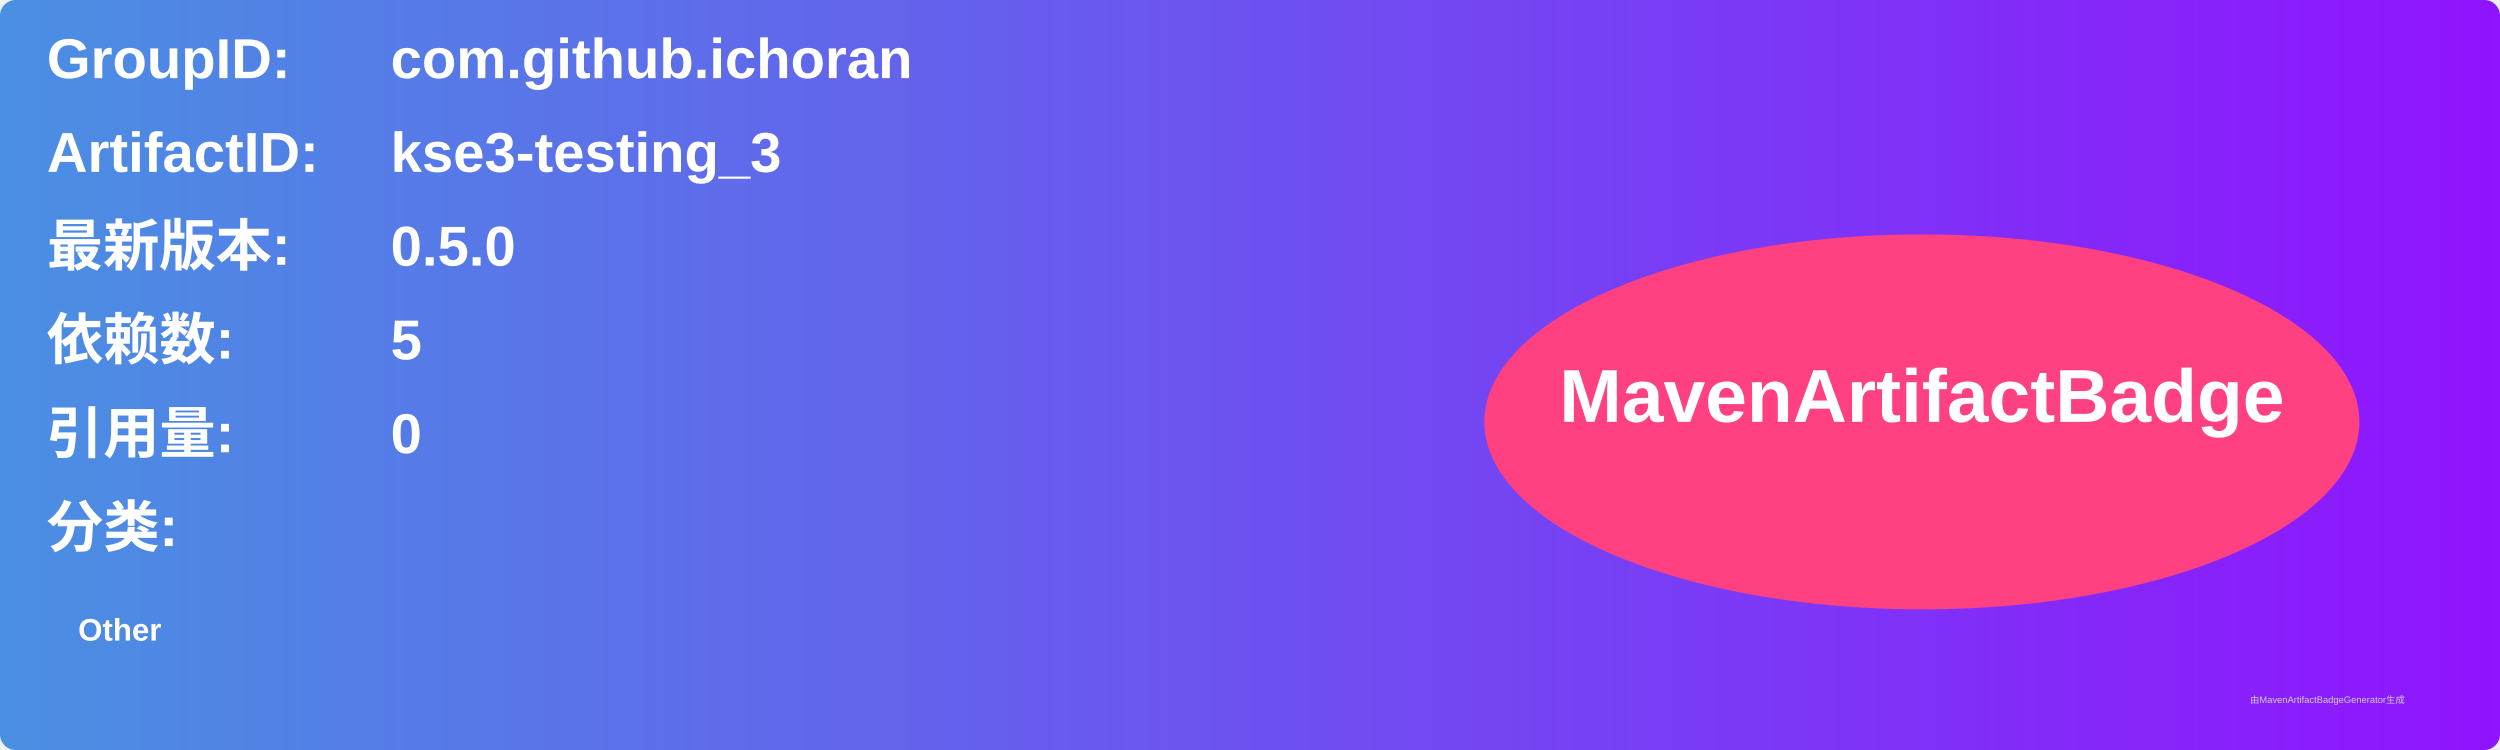
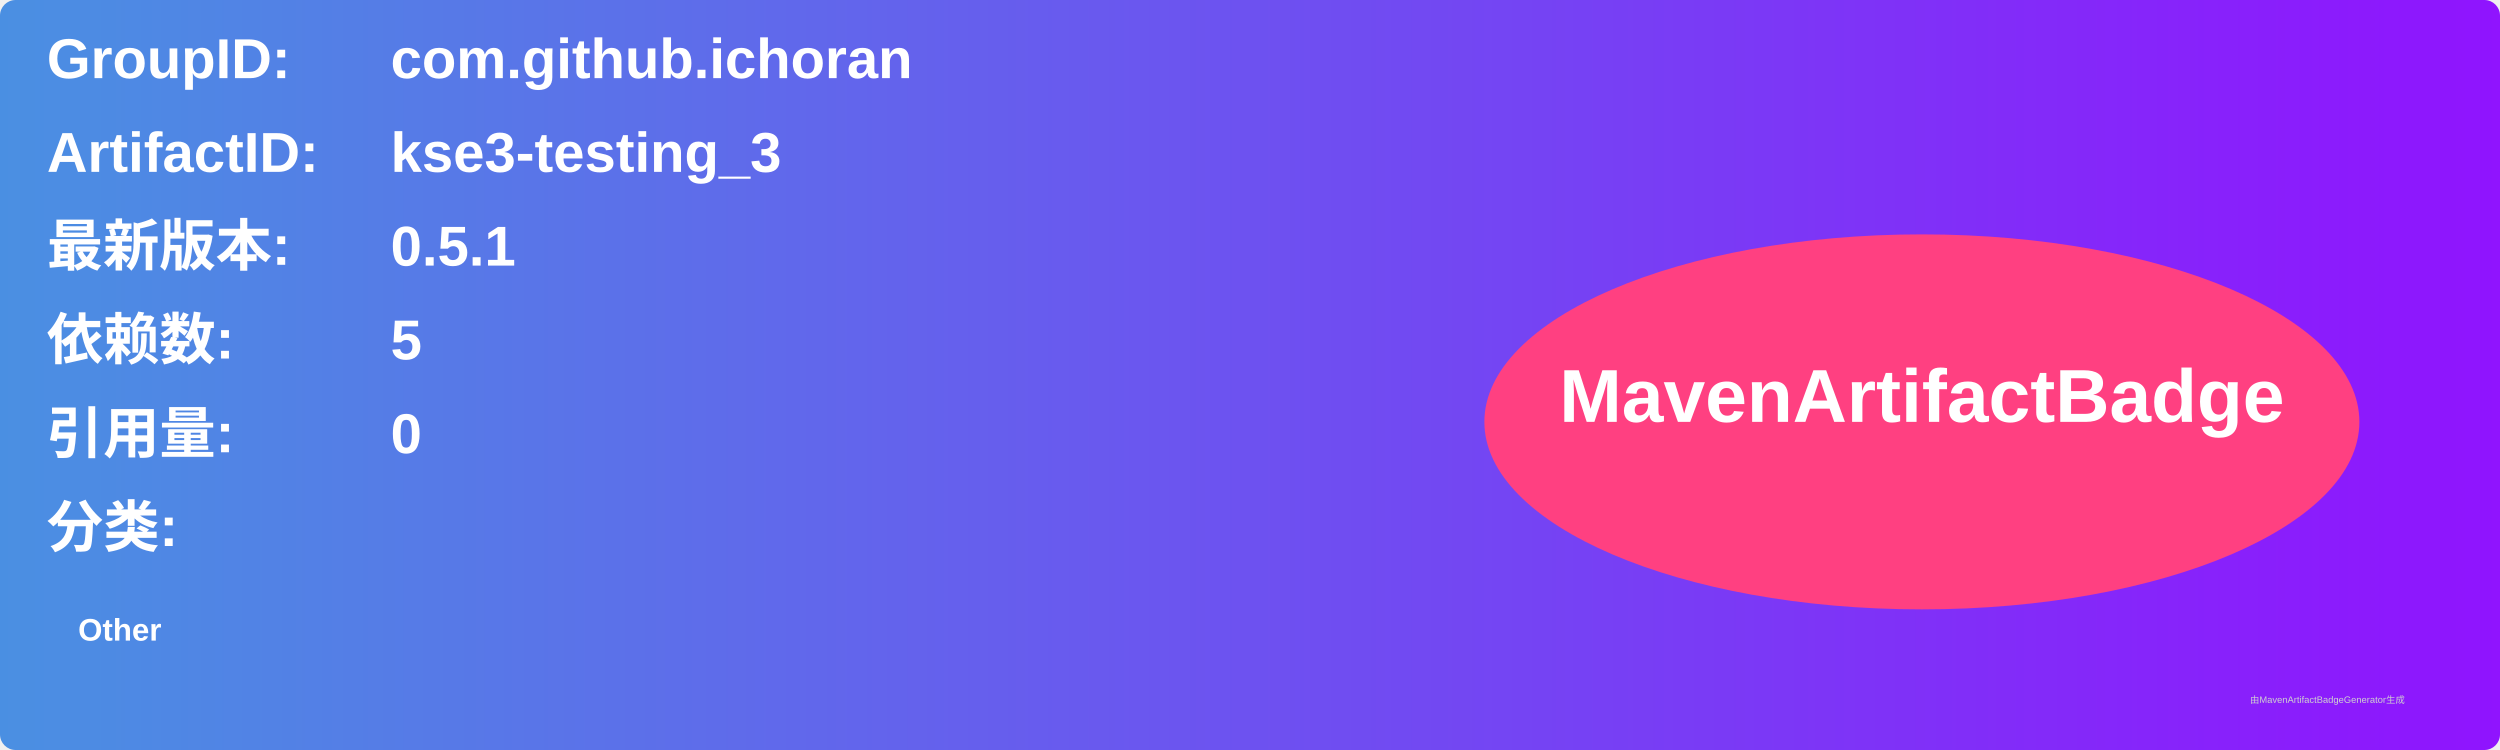
<svg xmlns="http://www.w3.org/2000/svg" width="800" height="240" viewBox="0 0 800 240">
  <linearGradient id="grad" x1="0%" y1="0%" x2="100%" y2="0%">
    <stop offset="0%" stop-color="#4a90e2" />
    <stop offset="100%" stop-color="#9013fe" />
  </linearGradient>
  <rect width="100%" height="100%" rx="5" ry="5" fill="url(#grad)" />
  <g transform="translate(15, 15)">
    <text x="0" y="10" font-family="Arial" font-size="18" fill="white" font-weight="bold" width="260">GroupID:</text>
    <text x="110" y="10" font-family="Arial" font-size="18" fill="white" font-weight="bold" width="460">com.github.ichoran</text>
    <text x="0" y="40" font-family="Arial" font-size="18" fill="white" font-weight="bold" width="260">ArtifactID:</text>
    <text x="110" y="40" font-family="Arial" font-size="18" fill="white" font-weight="bold" width="460">kse3-testing_3</text>
    <text x="0" y="70" font-family="Arial" font-size="18" fill="white" font-weight="bold">最新版本:</text>
    <text x="110" y="70" font-family="Arial" font-size="18" fill="white" font-weight="bold">
-       <tspan font-weight="bold">0.5.0</tspan>
+       <tspan font-weight="bold">0.5.1</tspan>
    </text>
    <text x="0" y="100" font-family="Arial" font-size="18" fill="white" font-weight="bold">依赖数: </text>
    <text x="110" y="100" font-family="Arial" font-size="18" fill="white">
      <tspan font-weight="bold">5</tspan>
    </text>
    <text x="0" y="130" font-family="Arial" font-size="18" fill="white" font-weight="bold">引用量: </text>
    <text x="110" y="130" font-family="Arial" font-size="18" fill="white">
      <tspan font-weight="bold">0</tspan>
    </text>
    <text x="0" y="160" font-family="Arial" font-size="18" fill="white" font-weight="bold">分类:</text>
    <text x="10" y="190" font-family="Arial" font-size="10" fill="white">
      <tspan font-weight="bold">Other</tspan>
    </text>
    <ellipse cx="600" cy="120" rx="140" ry="60" fill="#ff4081" />
    <text x="600" y="120" text-anchor="middle" font-family="Arial" font-size="24" fill="white" font-weight="bold">MavenArtifactBadge</text>
  </g>
  <text x="720" y="225" font-family="Arial" font-size="3" fill="#d0d0d0">由MavenArtifactBadgeGenerator生成</text>
</svg>
